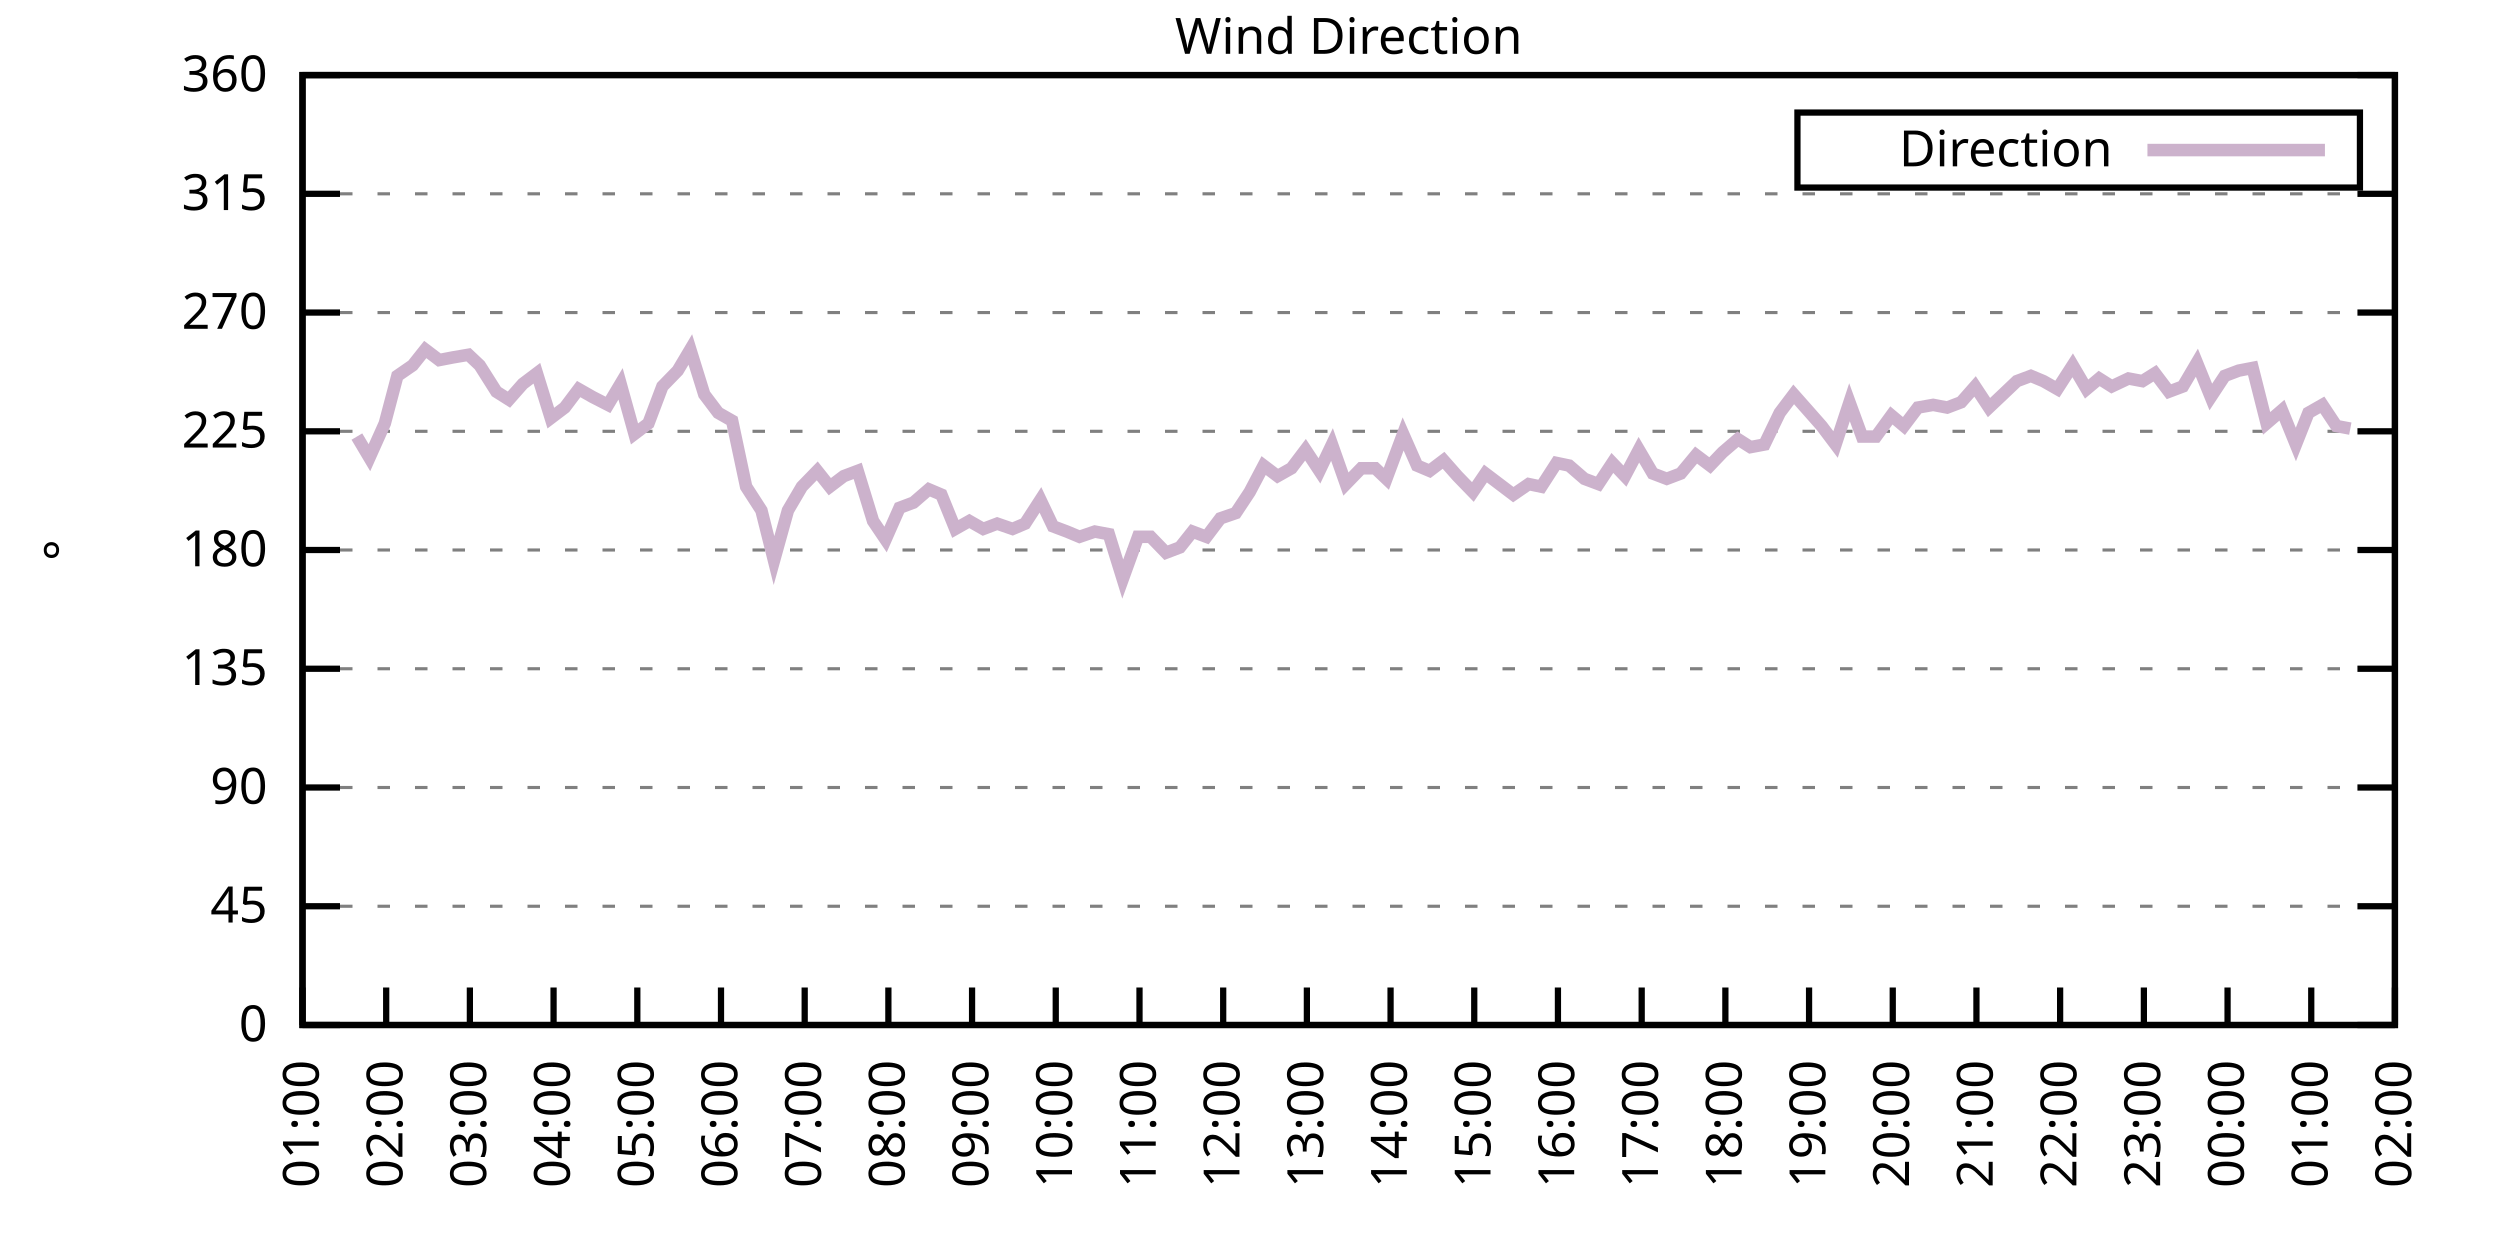
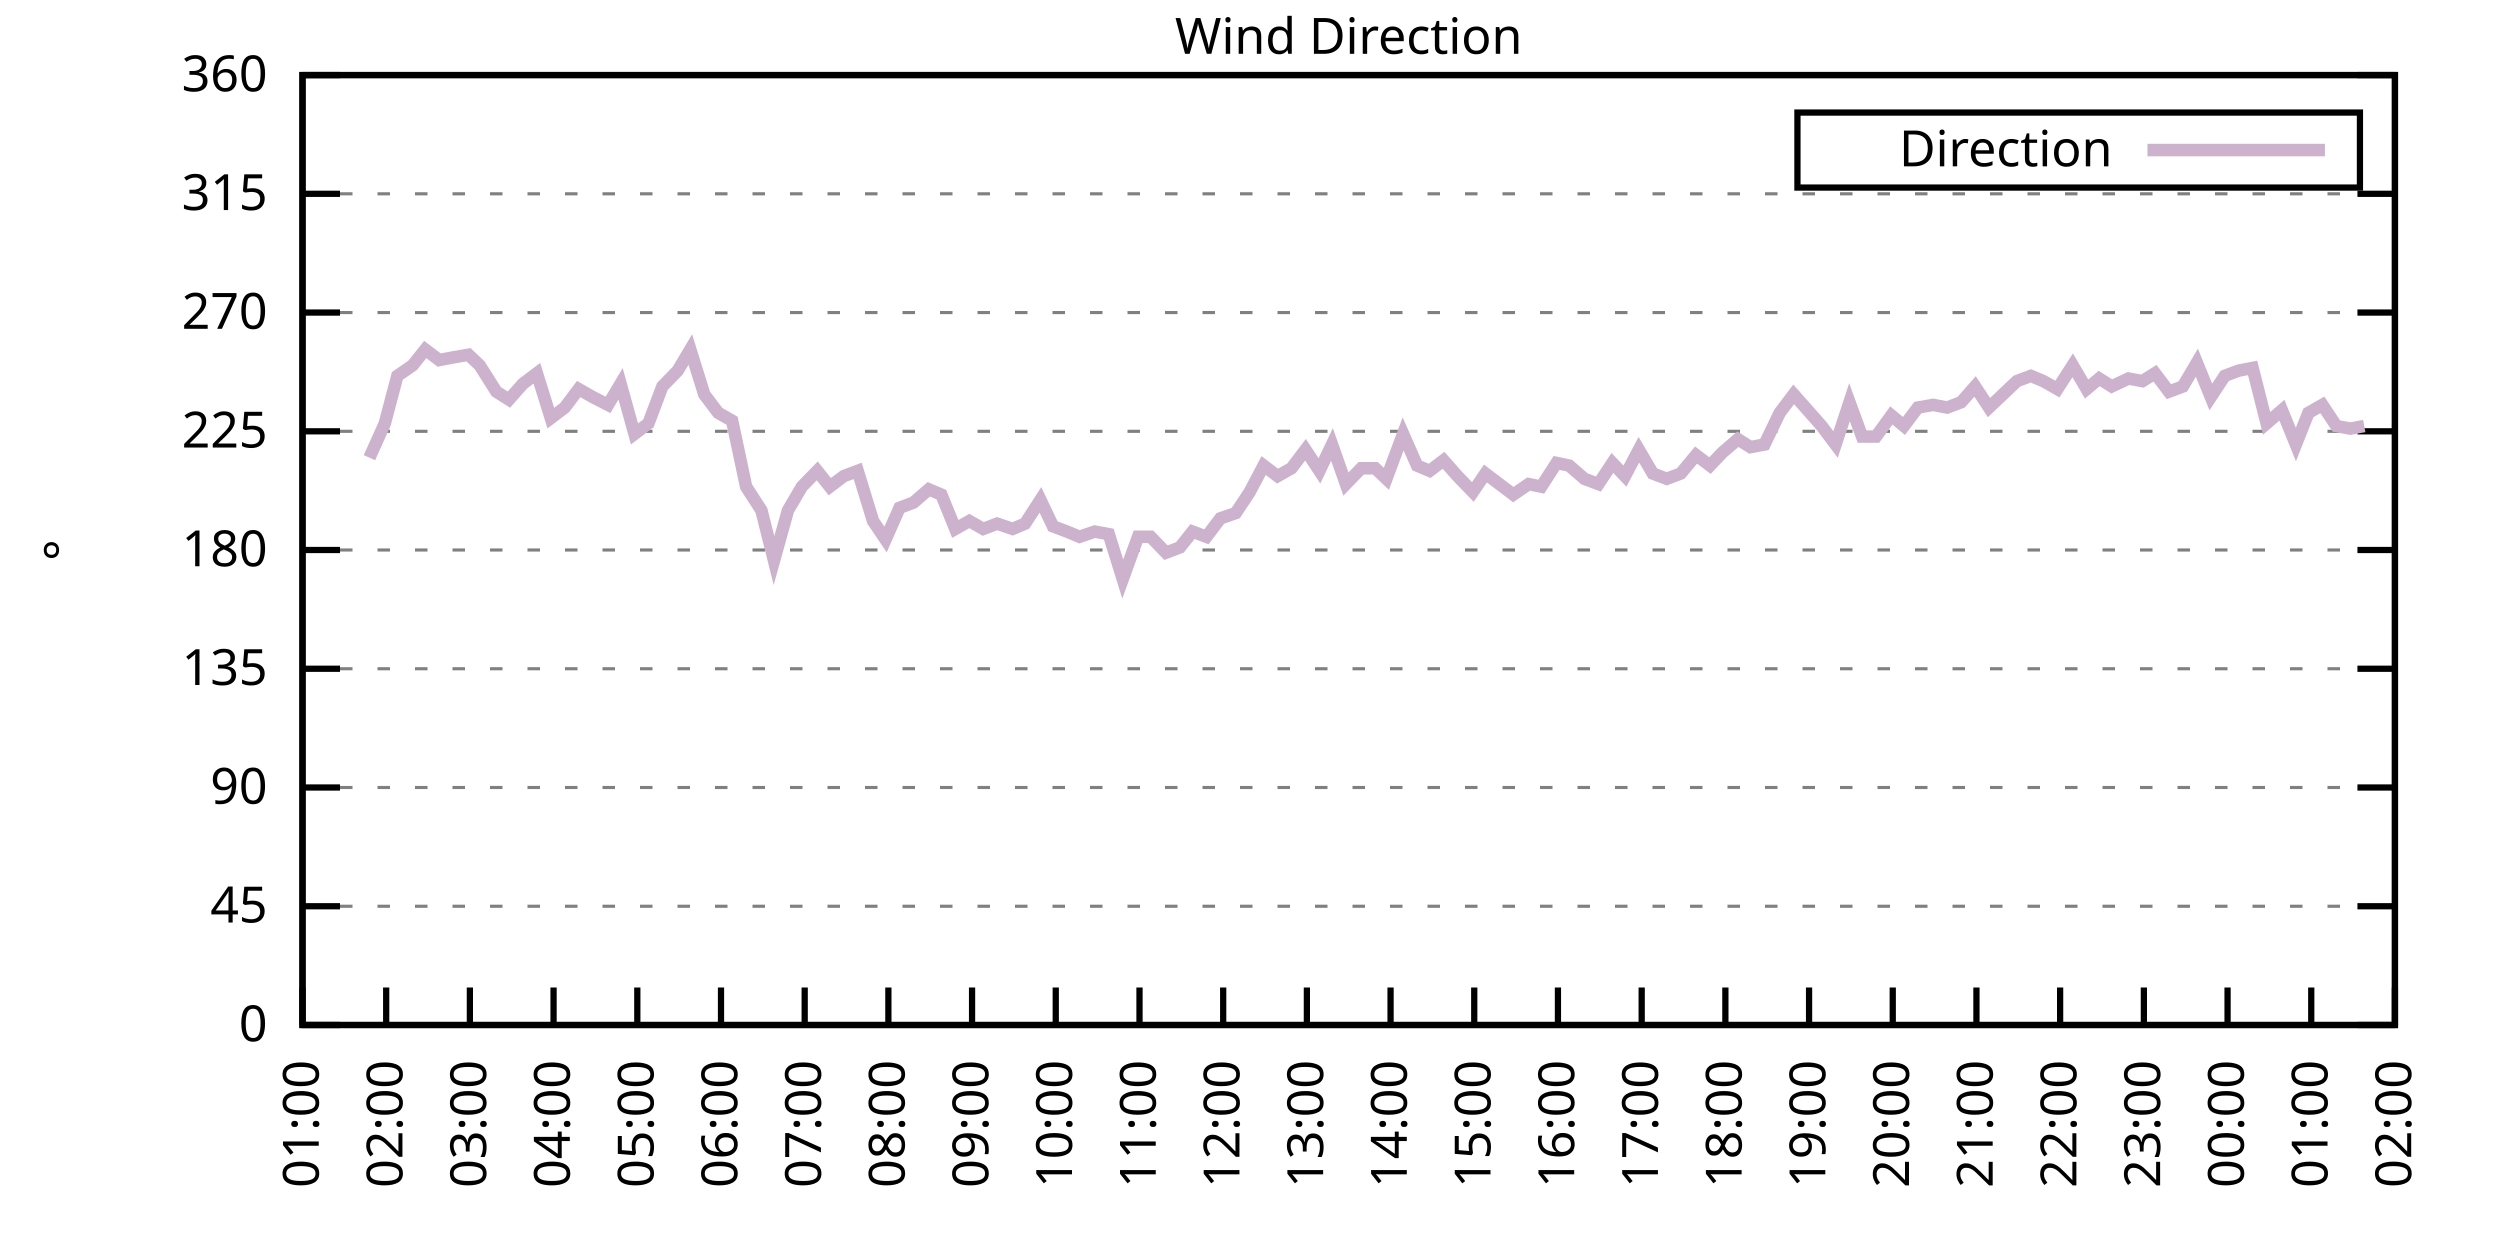
<svg xmlns="http://www.w3.org/2000/svg" xmlns:xlink="http://www.w3.org/1999/xlink" width="400" height="200" viewBox="0 0 400 200">
  <g id="gnuplot_canvas">
    <rect x="0" y="0" width="400" height="200" fill="none" />
    <defs>
      <circle id="gpDot" r="0.5" stroke-width="0.5" stroke="currentColor" />
      <path id="gpPt0" stroke-width="0.333" stroke="currentColor" d="M-1,0 h2 M0,-1 v2" />
      <path id="gpPt1" stroke-width="0.333" stroke="currentColor" d="M-1,-1 L1,1 M1,-1 L-1,1" />
      <path id="gpPt2" stroke-width="0.333" stroke="currentColor" d="M-1,0 L1,0 M0,-1 L0,1 M-1,-1 L1,1 M-1,1 L1,-1" />
      <rect id="gpPt3" stroke-width="0.333" stroke="currentColor" x="-1" y="-1" width="2" height="2" />
      <rect id="gpPt4" stroke-width="0.333" stroke="currentColor" fill="currentColor" x="-1" y="-1" width="2" height="2" />
      <circle id="gpPt5" stroke-width="0.333" stroke="currentColor" cx="0" cy="0" r="1" />
      <use xlink:href="#gpPt5" id="gpPt6" fill="currentColor" stroke="none" />
      <path id="gpPt7" stroke-width="0.333" stroke="currentColor" d="M0,-1.33 L-1.33,0.67 L1.33,0.67 z" />
      <use xlink:href="#gpPt7" id="gpPt8" fill="currentColor" stroke="none" />
      <use xlink:href="#gpPt7" id="gpPt9" stroke="currentColor" transform="rotate(180)" />
      <use xlink:href="#gpPt9" id="gpPt10" fill="currentColor" stroke="none" />
      <use xlink:href="#gpPt3" id="gpPt11" stroke="currentColor" transform="rotate(45)" />
      <use xlink:href="#gpPt11" id="gpPt12" fill="currentColor" stroke="none" />
      <path id="gpPt13" stroke-width="0.333" stroke="currentColor" d="M0,1.330 L1.265,0.411 L0.782,-1.067 L-0.782,-1.076 L-1.265,0.411 z" />
      <use xlink:href="#gpPt13" id="gpPt14" fill="currentColor" stroke="none" />
      <filter id="textbox" filterUnits="objectBoundingBox" x="0" y="0" height="1" width="1">
        <feFlood flood-color="white" flood-opacity="1" result="bgnd" />
        <feComposite in="SourceGraphic" in2="bgnd" operator="atop" />
      </filter>
      <filter id="greybox" filterUnits="objectBoundingBox" x="0" y="0" height="1" width="1">
        <feFlood flood-color="lightgrey" flood-opacity="1" result="grey" />
        <feComposite in="SourceGraphic" in2="grey" operator="atop" />
      </filter>
    </defs>
    <g fill="none" color="white" stroke="currentColor" stroke-width="1.00" stroke-linecap="butt" stroke-linejoin="miter">
</g>
    <g fill="none" color="black" stroke="currentColor" stroke-width="1.00" stroke-linecap="butt" stroke-linejoin="miter">
      <g stroke="none" shape-rendering="crispEdges">
        <polygon fill="rgb(255, 255, 255)" points="48.40,164.00 383.18,164.00 383.18,12.02 48.40,12.02 " />
      </g>
    </g>
    <g fill="none" color="black" stroke="currentColor" stroke-width="1.00" stroke-linecap="butt" stroke-linejoin="miter">
</g>
    <g fill="none" color="black" stroke="black" stroke-width="0.50" stroke-linecap="butt" stroke-linejoin="miter">
</g>
    <g fill="none" color="gray" stroke="currentColor" stroke-width="0.50" stroke-linecap="butt" stroke-linejoin="miter">
      <path stroke="gray" stroke-dasharray="2,4" class="gridline" d="M48.40,164.00 L383.19,164.00  " />
    </g>
    <g fill="none" color="gray" stroke="gray" stroke-width="1.00" stroke-linecap="butt" stroke-linejoin="miter">
</g>
    <g fill="none" color="black" stroke="currentColor" stroke-width="1.00" stroke-linecap="butt" stroke-linejoin="miter">
      <path stroke="black" d="M48.40,164.00 L54.40,164.00 M383.19,164.00 L377.19,164.00  " />
      <g transform="translate(42.80,166.60)" stroke="none" fill="black" font-family="Sans" font-size="8.00" text-anchor="end">
        <text>
          <tspan font-family="Sans"> 0</tspan>
        </text>
      </g>
    </g>
    <g fill="none" color="black" stroke="currentColor" stroke-width="1.00" stroke-linecap="butt" stroke-linejoin="miter">
</g>
    <g fill="none" color="black" stroke="black" stroke-width="0.50" stroke-linecap="butt" stroke-linejoin="miter">
</g>
    <g fill="none" color="gray" stroke="currentColor" stroke-width="0.50" stroke-linecap="butt" stroke-linejoin="miter">
      <path stroke="gray" stroke-dasharray="2,4" class="gridline" d="M48.40,145.00 L383.19,145.00  " />
    </g>
    <g fill="none" color="gray" stroke="gray" stroke-width="1.00" stroke-linecap="butt" stroke-linejoin="miter">
</g>
    <g fill="none" color="black" stroke="currentColor" stroke-width="1.00" stroke-linecap="butt" stroke-linejoin="miter">
      <path stroke="black" d="M48.40,145.00 L54.40,145.00 M383.19,145.00 L377.19,145.00  " />
      <g transform="translate(42.80,147.60)" stroke="none" fill="black" font-family="Sans" font-size="8.00" text-anchor="end">
        <text>
          <tspan font-family="Sans"> 45</tspan>
        </text>
      </g>
    </g>
    <g fill="none" color="black" stroke="currentColor" stroke-width="1.00" stroke-linecap="butt" stroke-linejoin="miter">
</g>
    <g fill="none" color="black" stroke="black" stroke-width="0.50" stroke-linecap="butt" stroke-linejoin="miter">
</g>
    <g fill="none" color="gray" stroke="currentColor" stroke-width="0.50" stroke-linecap="butt" stroke-linejoin="miter">
      <path stroke="gray" stroke-dasharray="2,4" class="gridline" d="M48.40,126.00 L383.19,126.00  " />
    </g>
    <g fill="none" color="gray" stroke="gray" stroke-width="1.00" stroke-linecap="butt" stroke-linejoin="miter">
</g>
    <g fill="none" color="black" stroke="currentColor" stroke-width="1.00" stroke-linecap="butt" stroke-linejoin="miter">
      <path stroke="black" d="M48.40,126.00 L54.40,126.00 M383.19,126.00 L377.19,126.00  " />
      <g transform="translate(42.80,128.60)" stroke="none" fill="black" font-family="Sans" font-size="8.00" text-anchor="end">
        <text>
          <tspan font-family="Sans"> 90</tspan>
        </text>
      </g>
    </g>
    <g fill="none" color="black" stroke="currentColor" stroke-width="1.00" stroke-linecap="butt" stroke-linejoin="miter">
</g>
    <g fill="none" color="black" stroke="black" stroke-width="0.50" stroke-linecap="butt" stroke-linejoin="miter">
</g>
    <g fill="none" color="gray" stroke="currentColor" stroke-width="0.50" stroke-linecap="butt" stroke-linejoin="miter">
      <path stroke="gray" stroke-dasharray="2,4" class="gridline" d="M48.40,107.00 L383.19,107.00  " />
    </g>
    <g fill="none" color="gray" stroke="gray" stroke-width="1.00" stroke-linecap="butt" stroke-linejoin="miter">
</g>
    <g fill="none" color="black" stroke="currentColor" stroke-width="1.00" stroke-linecap="butt" stroke-linejoin="miter">
      <path stroke="black" d="M48.40,107.00 L54.40,107.00 M383.19,107.00 L377.19,107.00  " />
      <g transform="translate(42.80,109.60)" stroke="none" fill="black" font-family="Sans" font-size="8.00" text-anchor="end">
        <text>
          <tspan font-family="Sans"> 135</tspan>
        </text>
      </g>
    </g>
    <g fill="none" color="black" stroke="currentColor" stroke-width="1.00" stroke-linecap="butt" stroke-linejoin="miter">
</g>
    <g fill="none" color="black" stroke="black" stroke-width="0.50" stroke-linecap="butt" stroke-linejoin="miter">
</g>
    <g fill="none" color="gray" stroke="currentColor" stroke-width="0.50" stroke-linecap="butt" stroke-linejoin="miter">
      <path stroke="gray" stroke-dasharray="2,4" class="gridline" d="M48.40,88.00 L383.19,88.00  " />
    </g>
    <g fill="none" color="gray" stroke="gray" stroke-width="1.00" stroke-linecap="butt" stroke-linejoin="miter">
</g>
    <g fill="none" color="black" stroke="currentColor" stroke-width="1.00" stroke-linecap="butt" stroke-linejoin="miter">
      <path stroke="black" d="M48.40,88.00 L54.40,88.00 M383.19,88.00 L377.19,88.00  " />
      <g transform="translate(42.80,90.60)" stroke="none" fill="black" font-family="Sans" font-size="8.00" text-anchor="end">
        <text>
          <tspan font-family="Sans"> 180</tspan>
        </text>
      </g>
    </g>
    <g fill="none" color="black" stroke="currentColor" stroke-width="1.00" stroke-linecap="butt" stroke-linejoin="miter">
</g>
    <g fill="none" color="black" stroke="black" stroke-width="0.50" stroke-linecap="butt" stroke-linejoin="miter">
</g>
    <g fill="none" color="gray" stroke="currentColor" stroke-width="0.50" stroke-linecap="butt" stroke-linejoin="miter">
      <path stroke="gray" stroke-dasharray="2,4" class="gridline" d="M48.40,69.01 L383.19,69.01  " />
    </g>
    <g fill="none" color="gray" stroke="gray" stroke-width="1.00" stroke-linecap="butt" stroke-linejoin="miter">
</g>
    <g fill="none" color="black" stroke="currentColor" stroke-width="1.00" stroke-linecap="butt" stroke-linejoin="miter">
      <path stroke="black" d="M48.40,69.01 L54.40,69.01 M383.19,69.01 L377.19,69.01  " />
      <g transform="translate(42.80,71.61)" stroke="none" fill="black" font-family="Sans" font-size="8.00" text-anchor="end">
        <text>
          <tspan font-family="Sans"> 225</tspan>
        </text>
      </g>
    </g>
    <g fill="none" color="black" stroke="currentColor" stroke-width="1.00" stroke-linecap="butt" stroke-linejoin="miter">
</g>
    <g fill="none" color="black" stroke="black" stroke-width="0.50" stroke-linecap="butt" stroke-linejoin="miter">
</g>
    <g fill="none" color="gray" stroke="currentColor" stroke-width="0.50" stroke-linecap="butt" stroke-linejoin="miter">
      <path stroke="gray" stroke-dasharray="2,4" class="gridline" d="M48.40,50.01 L383.19,50.01  " />
    </g>
    <g fill="none" color="gray" stroke="gray" stroke-width="1.00" stroke-linecap="butt" stroke-linejoin="miter">
</g>
    <g fill="none" color="black" stroke="currentColor" stroke-width="1.00" stroke-linecap="butt" stroke-linejoin="miter">
      <path stroke="black" d="M48.40,50.01 L54.40,50.01 M383.19,50.01 L377.19,50.01  " />
      <g transform="translate(42.80,52.61)" stroke="none" fill="black" font-family="Sans" font-size="8.00" text-anchor="end">
        <text>
          <tspan font-family="Sans"> 270</tspan>
        </text>
      </g>
    </g>
    <g fill="none" color="black" stroke="currentColor" stroke-width="1.00" stroke-linecap="butt" stroke-linejoin="miter">
</g>
    <g fill="none" color="black" stroke="black" stroke-width="0.50" stroke-linecap="butt" stroke-linejoin="miter">
</g>
    <g fill="none" color="gray" stroke="currentColor" stroke-width="0.50" stroke-linecap="butt" stroke-linejoin="miter">
      <path stroke="gray" stroke-dasharray="2,4" class="gridline" d="M48.40,31.01 L383.19,31.01  " />
    </g>
    <g fill="none" color="gray" stroke="gray" stroke-width="1.00" stroke-linecap="butt" stroke-linejoin="miter">
</g>
    <g fill="none" color="black" stroke="currentColor" stroke-width="1.00" stroke-linecap="butt" stroke-linejoin="miter">
      <path stroke="black" d="M48.40,31.01 L54.40,31.01 M383.19,31.01 L377.19,31.01  " />
      <g transform="translate(42.80,33.61)" stroke="none" fill="black" font-family="Sans" font-size="8.00" text-anchor="end">
        <text>
          <tspan font-family="Sans"> 315</tspan>
        </text>
      </g>
    </g>
    <g fill="none" color="black" stroke="currentColor" stroke-width="1.00" stroke-linecap="butt" stroke-linejoin="miter">
</g>
    <g fill="none" color="black" stroke="black" stroke-width="0.50" stroke-linecap="butt" stroke-linejoin="miter">
</g>
    <g fill="none" color="gray" stroke="currentColor" stroke-width="0.50" stroke-linecap="butt" stroke-linejoin="miter">
      <path stroke="gray" stroke-dasharray="2,4" class="gridline" d="M48.40,12.01 L383.19,12.01  " />
    </g>
    <g fill="none" color="gray" stroke="gray" stroke-width="1.00" stroke-linecap="butt" stroke-linejoin="miter">
</g>
    <g fill="none" color="black" stroke="currentColor" stroke-width="1.00" stroke-linecap="butt" stroke-linejoin="miter">
      <path stroke="black" d="M48.40,12.01 L54.40,12.01 M383.19,12.01 L377.19,12.01  " />
      <g transform="translate(42.80,14.61)" stroke="none" fill="black" font-family="Sans" font-size="8.00" text-anchor="end">
        <text>
          <tspan font-family="Sans"> 360</tspan>
        </text>
      </g>
    </g>
    <g fill="none" color="black" stroke="currentColor" stroke-width="1.00" stroke-linecap="butt" stroke-linejoin="miter">
      <path stroke="black" d="M48.40,164.00 L48.40,158.00  " />
      <g transform="translate(51.00,169.60) rotate(270.00)" stroke="none" fill="black" font-family="Sans" font-size="8.00" text-anchor="end">
        <text>
          <tspan font-family="Sans">01:00</tspan>
        </text>
      </g>
    </g>
    <g fill="none" color="black" stroke="currentColor" stroke-width="1.00" stroke-linecap="butt" stroke-linejoin="miter">
      <path stroke="black" d="M61.79,164.00 L61.79,158.00  " />
      <g transform="translate(64.39,169.60) rotate(270.00)" stroke="none" fill="black" font-family="Sans" font-size="8.00" text-anchor="end">
        <text>
          <tspan font-family="Sans">02:00</tspan>
        </text>
      </g>
    </g>
    <g fill="none" color="black" stroke="currentColor" stroke-width="1.00" stroke-linecap="butt" stroke-linejoin="miter">
      <path stroke="black" d="M75.18,164.00 L75.18,158.00  " />
      <g transform="translate(77.78,169.60) rotate(270.00)" stroke="none" fill="black" font-family="Sans" font-size="8.00" text-anchor="end">
        <text>
          <tspan font-family="Sans">03:00</tspan>
        </text>
      </g>
    </g>
    <g fill="none" color="black" stroke="currentColor" stroke-width="1.00" stroke-linecap="butt" stroke-linejoin="miter">
      <path stroke="black" d="M88.57,164.00 L88.57,158.00  " />
      <g transform="translate(91.17,169.60) rotate(270.00)" stroke="none" fill="black" font-family="Sans" font-size="8.00" text-anchor="end">
        <text>
          <tspan font-family="Sans">04:00</tspan>
        </text>
      </g>
    </g>
    <g fill="none" color="black" stroke="currentColor" stroke-width="1.00" stroke-linecap="butt" stroke-linejoin="miter">
      <path stroke="black" d="M101.97,164.00 L101.97,158.00  " />
      <g transform="translate(104.57,169.60) rotate(270.00)" stroke="none" fill="black" font-family="Sans" font-size="8.00" text-anchor="end">
        <text>
          <tspan font-family="Sans">05:00</tspan>
        </text>
      </g>
    </g>
    <g fill="none" color="black" stroke="currentColor" stroke-width="1.00" stroke-linecap="butt" stroke-linejoin="miter">
      <path stroke="black" d="M115.36,164.00 L115.36,158.00  " />
      <g transform="translate(117.96,169.60) rotate(270.00)" stroke="none" fill="black" font-family="Sans" font-size="8.00" text-anchor="end">
        <text>
          <tspan font-family="Sans">06:00</tspan>
        </text>
      </g>
    </g>
    <g fill="none" color="black" stroke="currentColor" stroke-width="1.00" stroke-linecap="butt" stroke-linejoin="miter">
      <path stroke="black" d="M128.75,164.00 L128.75,158.00  " />
      <g transform="translate(131.35,169.60) rotate(270.00)" stroke="none" fill="black" font-family="Sans" font-size="8.00" text-anchor="end">
        <text>
          <tspan font-family="Sans">07:00</tspan>
        </text>
      </g>
    </g>
    <g fill="none" color="black" stroke="currentColor" stroke-width="1.00" stroke-linecap="butt" stroke-linejoin="miter">
      <path stroke="black" d="M142.14,164.00 L142.14,158.00  " />
      <g transform="translate(144.74,169.60) rotate(270.00)" stroke="none" fill="black" font-family="Sans" font-size="8.00" text-anchor="end">
        <text>
          <tspan font-family="Sans">08:00</tspan>
        </text>
      </g>
    </g>
    <g fill="none" color="black" stroke="currentColor" stroke-width="1.00" stroke-linecap="butt" stroke-linejoin="miter">
      <path stroke="black" d="M155.53,164.00 L155.53,158.00  " />
      <g transform="translate(158.13,169.60) rotate(270.00)" stroke="none" fill="black" font-family="Sans" font-size="8.00" text-anchor="end">
        <text>
          <tspan font-family="Sans">09:00</tspan>
        </text>
      </g>
    </g>
    <g fill="none" color="black" stroke="currentColor" stroke-width="1.00" stroke-linecap="butt" stroke-linejoin="miter">
      <path stroke="black" d="M168.92,164.00 L168.92,158.00  " />
      <g transform="translate(171.52,169.60) rotate(270.00)" stroke="none" fill="black" font-family="Sans" font-size="8.00" text-anchor="end">
        <text>
          <tspan font-family="Sans">10:00</tspan>
        </text>
      </g>
    </g>
    <g fill="none" color="black" stroke="currentColor" stroke-width="1.00" stroke-linecap="butt" stroke-linejoin="miter">
      <path stroke="black" d="M182.32,164.00 L182.32,158.00  " />
      <g transform="translate(184.92,169.60) rotate(270.00)" stroke="none" fill="black" font-family="Sans" font-size="8.00" text-anchor="end">
        <text>
          <tspan font-family="Sans">11:00</tspan>
        </text>
      </g>
    </g>
    <g fill="none" color="black" stroke="currentColor" stroke-width="1.00" stroke-linecap="butt" stroke-linejoin="miter">
      <path stroke="black" d="M195.71,164.00 L195.71,158.00  " />
      <g transform="translate(198.31,169.60) rotate(270.00)" stroke="none" fill="black" font-family="Sans" font-size="8.00" text-anchor="end">
        <text>
          <tspan font-family="Sans">12:00</tspan>
        </text>
      </g>
    </g>
    <g fill="none" color="black" stroke="currentColor" stroke-width="1.00" stroke-linecap="butt" stroke-linejoin="miter">
      <path stroke="black" d="M209.10,164.00 L209.10,158.00  " />
      <g transform="translate(211.70,169.60) rotate(270.00)" stroke="none" fill="black" font-family="Sans" font-size="8.00" text-anchor="end">
        <text>
          <tspan font-family="Sans">13:00</tspan>
        </text>
      </g>
    </g>
    <g fill="none" color="black" stroke="currentColor" stroke-width="1.00" stroke-linecap="butt" stroke-linejoin="miter">
      <path stroke="black" d="M222.49,164.00 L222.49,158.00  " />
      <g transform="translate(225.09,169.60) rotate(270.00)" stroke="none" fill="black" font-family="Sans" font-size="8.00" text-anchor="end">
        <text>
          <tspan font-family="Sans">14:00</tspan>
        </text>
      </g>
    </g>
    <g fill="none" color="black" stroke="currentColor" stroke-width="1.00" stroke-linecap="butt" stroke-linejoin="miter">
      <path stroke="black" d="M235.88,164.00 L235.88,158.00  " />
      <g transform="translate(238.48,169.60) rotate(270.00)" stroke="none" fill="black" font-family="Sans" font-size="8.00" text-anchor="end">
        <text>
          <tspan font-family="Sans">15:00</tspan>
        </text>
      </g>
    </g>
    <g fill="none" color="black" stroke="currentColor" stroke-width="1.00" stroke-linecap="butt" stroke-linejoin="miter">
      <path stroke="black" d="M249.27,164.00 L249.27,158.00  " />
      <g transform="translate(251.87,169.60) rotate(270.00)" stroke="none" fill="black" font-family="Sans" font-size="8.00" text-anchor="end">
        <text>
          <tspan font-family="Sans">16:00</tspan>
        </text>
      </g>
    </g>
    <g fill="none" color="black" stroke="currentColor" stroke-width="1.00" stroke-linecap="butt" stroke-linejoin="miter">
      <path stroke="black" d="M262.67,164.00 L262.67,158.00  " />
      <g transform="translate(265.27,169.60) rotate(270.00)" stroke="none" fill="black" font-family="Sans" font-size="8.00" text-anchor="end">
        <text>
          <tspan font-family="Sans">17:00</tspan>
        </text>
      </g>
    </g>
    <g fill="none" color="black" stroke="currentColor" stroke-width="1.00" stroke-linecap="butt" stroke-linejoin="miter">
      <path stroke="black" d="M276.06,164.00 L276.06,158.00  " />
      <g transform="translate(278.66,169.60) rotate(270.00)" stroke="none" fill="black" font-family="Sans" font-size="8.00" text-anchor="end">
        <text>
          <tspan font-family="Sans">18:00</tspan>
        </text>
      </g>
    </g>
    <g fill="none" color="black" stroke="currentColor" stroke-width="1.00" stroke-linecap="butt" stroke-linejoin="miter">
      <path stroke="black" d="M289.45,164.00 L289.45,158.00  " />
      <g transform="translate(292.05,169.60) rotate(270.00)" stroke="none" fill="black" font-family="Sans" font-size="8.00" text-anchor="end">
        <text>
          <tspan font-family="Sans">19:00</tspan>
        </text>
      </g>
    </g>
    <g fill="none" color="black" stroke="currentColor" stroke-width="1.00" stroke-linecap="butt" stroke-linejoin="miter">
      <path stroke="black" d="M302.84,164.00 L302.84,158.00  " />
      <g transform="translate(305.44,169.60) rotate(270.00)" stroke="none" fill="black" font-family="Sans" font-size="8.00" text-anchor="end">
        <text>
          <tspan font-family="Sans">20:00</tspan>
        </text>
      </g>
    </g>
    <g fill="none" color="black" stroke="currentColor" stroke-width="1.00" stroke-linecap="butt" stroke-linejoin="miter">
      <path stroke="black" d="M316.23,164.00 L316.23,158.00  " />
      <g transform="translate(318.83,169.60) rotate(270.00)" stroke="none" fill="black" font-family="Sans" font-size="8.00" text-anchor="end">
        <text>
          <tspan font-family="Sans">21:00</tspan>
        </text>
      </g>
    </g>
    <g fill="none" color="black" stroke="currentColor" stroke-width="1.00" stroke-linecap="butt" stroke-linejoin="miter">
      <path stroke="black" d="M329.62,164.00 L329.62,158.00  " />
      <g transform="translate(332.22,169.60) rotate(270.00)" stroke="none" fill="black" font-family="Sans" font-size="8.00" text-anchor="end">
        <text>
          <tspan font-family="Sans">22:00</tspan>
        </text>
      </g>
    </g>
    <g fill="none" color="black" stroke="currentColor" stroke-width="1.00" stroke-linecap="butt" stroke-linejoin="miter">
      <path stroke="black" d="M343.02,164.00 L343.02,158.00  " />
      <g transform="translate(345.62,169.60) rotate(270.00)" stroke="none" fill="black" font-family="Sans" font-size="8.00" text-anchor="end">
        <text>
          <tspan font-family="Sans">23:00</tspan>
        </text>
      </g>
    </g>
    <g fill="none" color="black" stroke="currentColor" stroke-width="1.00" stroke-linecap="butt" stroke-linejoin="miter">
      <path stroke="black" d="M356.41,164.00 L356.41,158.00  " />
      <g transform="translate(359.01,169.60) rotate(270.00)" stroke="none" fill="black" font-family="Sans" font-size="8.00" text-anchor="end">
        <text>
          <tspan font-family="Sans">00:00</tspan>
        </text>
      </g>
    </g>
    <g fill="none" color="black" stroke="currentColor" stroke-width="1.00" stroke-linecap="butt" stroke-linejoin="miter">
      <path stroke="black" d="M369.80,164.00 L369.80,158.00  " />
      <g transform="translate(372.40,169.60) rotate(270.00)" stroke="none" fill="black" font-family="Sans" font-size="8.00" text-anchor="end">
        <text>
          <tspan font-family="Sans">01:00</tspan>
        </text>
      </g>
    </g>
    <g fill="none" color="black" stroke="currentColor" stroke-width="1.00" stroke-linecap="butt" stroke-linejoin="miter">
      <path stroke="black" d="M383.19,164.00 L383.19,158.00  " />
      <g transform="translate(385.79,169.60) rotate(270.00)" stroke="none" fill="black" font-family="Sans" font-size="8.00" text-anchor="end">
        <text>
          <tspan font-family="Sans">02:00</tspan>
        </text>
      </g>
    </g>
    <g fill="none" color="black" stroke="currentColor" stroke-width="1.00" stroke-linecap="butt" stroke-linejoin="miter">
</g>
    <g fill="none" color="black" stroke="currentColor" stroke-width="1.00" stroke-linecap="butt" stroke-linejoin="miter">
      <path stroke="black" d="M48.40,12.01 L48.40,164.00 L383.19,164.00 L383.19,12.01 L48.40,12.01 Z  " />
    </g>
    <g fill="none" color="black" stroke="currentColor" stroke-width="1.00" stroke-linecap="butt" stroke-linejoin="miter">
</g>
    <g fill="none" color="black" stroke="currentColor" stroke-width="1.00" stroke-linecap="butt" stroke-linejoin="miter">
      <path stroke="black" d="M287.59,30.01 L287.59,18.01 L377.59,18.01 L377.59,30.01 L287.59,30.01 Z  " />
    </g>
    <g id="Wind_direction_plot_1">
      <g fill="none" color="white" stroke="black" stroke-width="2.00" stroke-linecap="butt" stroke-linejoin="miter">
</g>
      <g fill="none" color="black" stroke="currentColor" stroke-width="2.00" stroke-linecap="butt" stroke-linejoin="miter">
        <g transform="translate(337.99,26.61)" stroke="none" fill="black" font-family="Sans" font-size="8.00" text-anchor="end">
          <text>
            <tspan font-family="Sans">Direction</tspan>
          </text>
        </g>
      </g>
      <g fill="none" color="black" stroke="currentColor" stroke-width="2.00" stroke-linecap="butt" stroke-linejoin="miter">
-         <path stroke="rgb(204, 178, 204)" d="M343.59,24.01 L371.99,24.01 M57.10,69.85 L59.11,73.23 L61.57,67.74 L63.58,60.14 L66.03,58.45 L68.04,55.92   L70.27,57.61 L72.50,57.18 L74.96,56.76 L76.75,58.45 L79.42,62.67 L81.43,63.94 L83.66,61.41 L85.90,59.72   L88.13,66.90 L90.36,65.21 L92.59,62.25 L94.82,63.52 L97.28,64.78 L99.29,61.41 L101.52,69.43 L103.75,67.74   L105.98,61.83 L108.44,59.30 L110.45,55.92 L112.68,63.10 L114.91,66.05 L117.14,67.32 L119.38,77.87 L121.83,81.67   L123.84,89.69 L126.07,81.67 L128.30,77.87 L130.76,75.34 L132.77,77.87 L135.00,76.18 L137.23,75.34 L139.69,83.36   L141.69,86.32 L143.93,81.25 L146.16,80.41 L148.61,78.29 L150.62,79.14 L152.85,84.63 L155.09,83.36 L157.32,84.63   L159.55,83.78 L162.01,84.63 L164.01,83.78 L166.47,79.98 L168.48,84.21 L170.71,85.05 L172.72,85.89 L175.17,85.05   L177.41,85.47 L179.64,92.65 L182.09,85.89 L184.10,85.89 L186.56,88.43 L188.79,87.58 L190.80,85.05 L193.03,85.89   L195.26,82.94 L197.72,82.09 L199.95,78.72 L202.18,74.49 L204.41,76.18 L206.64,74.92 L208.88,71.96 L211.11,75.34   L213.12,71.12 L215.35,77.45 L217.80,74.92 L220.04,74.92 L221.82,76.61 L224.50,69.43 L226.73,74.49 L228.74,75.34   L230.97,73.65 L233.20,76.18 L235.66,78.72 L237.67,75.76 L239.90,77.45 L242.13,79.14 L244.59,77.45 L246.60,77.87   L249.05,74.07 L251.06,74.49 L253.51,76.61 L255.75,77.45 L257.98,74.07 L259.99,76.18 L262.22,71.96 L264.45,75.76   L266.68,76.61 L268.92,75.76 L271.37,72.81 L273.60,74.49 L275.61,72.38 L278.07,70.27 L280.07,71.54 L282.31,71.12   L284.76,66.05 L286.99,63.10 L289.23,65.63 L291.46,68.16 L293.69,71.12 L295.92,64.36 L297.93,69.85 L300.16,69.85   L302.62,66.47 L304.63,68.16 L306.86,65.21 L309.31,64.78 L311.54,65.21 L313.78,64.36 L316.01,61.83 L318.24,65.21   L320.47,63.10 L322.70,60.98 L324.94,60.14 L326.95,60.98 L329.18,62.25 L331.63,58.45 L333.86,62.25 L335.87,60.56   L337.88,61.83 L340.56,60.56 L342.79,60.98 L344.80,59.72 L347.03,62.67 L349.26,61.83 L351.50,58.03 L353.73,63.52   L355.96,60.14 L358.19,59.30 L360.42,58.87 L362.66,67.74 L365.11,65.63 L367.34,71.12 L369.35,66.05 L371.58,64.78   L373.82,68.16 L376.05,68.58  " />
+         <path stroke="rgb(204, 178, 204)" d="M343.59,24.01 L371.99,24.01 M59.11,73.23 L61.57,67.74 L63.58,60.14 L66.03,58.45 L68.04,55.92 L70.27,57.61   L72.50,57.18 L74.96,56.76 L76.75,58.45 L79.42,62.67 L81.43,63.94 L83.66,61.41 L85.90,59.72 L88.13,66.90   L90.36,65.21 L92.59,62.25 L94.82,63.52 L97.28,64.78 L99.29,61.41 L101.52,69.43 L103.75,67.74 L105.98,61.83   L108.44,59.30 L110.45,55.92 L112.68,63.10 L114.91,66.05 L117.14,67.32 L119.38,77.87 L121.83,81.67 L123.84,89.69   L126.07,81.67 L128.30,77.87 L130.76,75.34 L132.77,77.87 L135.00,76.18 L137.23,75.34 L139.69,83.36 L141.69,86.32   L143.93,81.25 L146.16,80.41 L148.61,78.29 L150.62,79.14 L152.85,84.63 L155.09,83.36 L157.32,84.63 L159.55,83.78   L162.01,84.63 L164.01,83.78 L166.47,79.98 L168.48,84.21 L170.71,85.05 L172.72,85.89 L175.17,85.05 L177.41,85.47   L179.64,92.65 L182.09,85.89 L184.10,85.89 L186.56,88.43 L188.79,87.58 L190.80,85.05 L193.03,85.89 L195.26,82.94   L197.72,82.09 L199.95,78.72 L202.18,74.49 L204.41,76.18 L206.64,74.92 L208.88,71.96 L211.11,75.34 L213.12,71.12   L215.35,77.45 L217.80,74.92 L220.04,74.92 L221.82,76.61 L224.50,69.43 L226.73,74.49 L228.74,75.34 L230.97,73.65   L233.20,76.18 L235.66,78.72 L237.67,75.76 L239.90,77.45 L242.13,79.14 L244.59,77.45 L246.60,77.87 L249.05,74.07   L251.06,74.49 L253.51,76.61 L255.75,77.45 L257.98,74.07 L259.99,76.18 L262.22,71.96 L264.45,75.76 L266.68,76.61   L268.92,75.76 L271.37,72.81 L273.60,74.49 L275.61,72.38 L278.07,70.27 L280.07,71.54 L282.31,71.12 L284.76,66.05   L286.99,63.10 L289.23,65.63 L291.46,68.16 L293.69,71.12 L295.92,64.36 L297.93,69.85 L300.16,69.85 L302.62,66.47   L304.63,68.16 L306.86,65.21 L309.31,64.78 L311.54,65.21 L313.78,64.36 L316.01,61.83 L318.24,65.21 L320.47,63.10   L322.70,60.98 L324.94,60.14 L326.95,60.98 L329.18,62.25 L331.63,58.45 L333.86,62.25 L335.87,60.56 L337.88,61.83   L340.56,60.56 L342.79,60.98 L344.80,59.72 L347.03,62.67 L349.26,61.83 L351.50,58.03 L353.73,63.52 L355.96,60.14   L358.19,59.30 L360.42,58.87 L362.66,67.74 L365.11,65.63 L367.34,71.12 L369.35,66.05 L371.58,64.78 L373.82,68.16   L376.05,68.58 L378.28,68.16  " />
      </g>
    </g>
    <g fill="none" color="black" stroke="currentColor" stroke-width="2.00" stroke-linecap="butt" stroke-linejoin="miter">
</g>
    <g fill="none" color="black" stroke="black" stroke-width="1.00" stroke-linecap="butt" stroke-linejoin="miter">
</g>
    <g fill="none" color="black" stroke="currentColor" stroke-width="1.00" stroke-linecap="butt" stroke-linejoin="miter">
      <path stroke="black" d="M48.40,12.01 L48.40,164.00 L383.19,164.00 L383.19,12.01 L48.40,12.01 Z  " />
      <g transform="translate(12.80,88.01) rotate(270.00)" stroke="none" fill="black" font-family="Sans" font-size="8.00" text-anchor="middle">
        <text>
          <tspan font-family="Sans">°</tspan>
        </text>
      </g>
    </g>
    <g fill="none" color="black" stroke="currentColor" stroke-width="1.00" stroke-linecap="butt" stroke-linejoin="miter">
</g>
    <g fill="none" color="black" stroke="currentColor" stroke-width="1.00" stroke-linecap="butt" stroke-linejoin="miter">
      <g transform="translate(215.79,8.61)" stroke="none" fill="black" font-family="Sans" font-size="8.00" text-anchor="middle">
        <text>
          <tspan font-family="Sans">Wind Direction</tspan>
        </text>
      </g>
    </g>
    <g fill="none" color="black" stroke="currentColor" stroke-width="1.00" stroke-linecap="butt" stroke-linejoin="miter">
</g>
  </g>
</svg>
